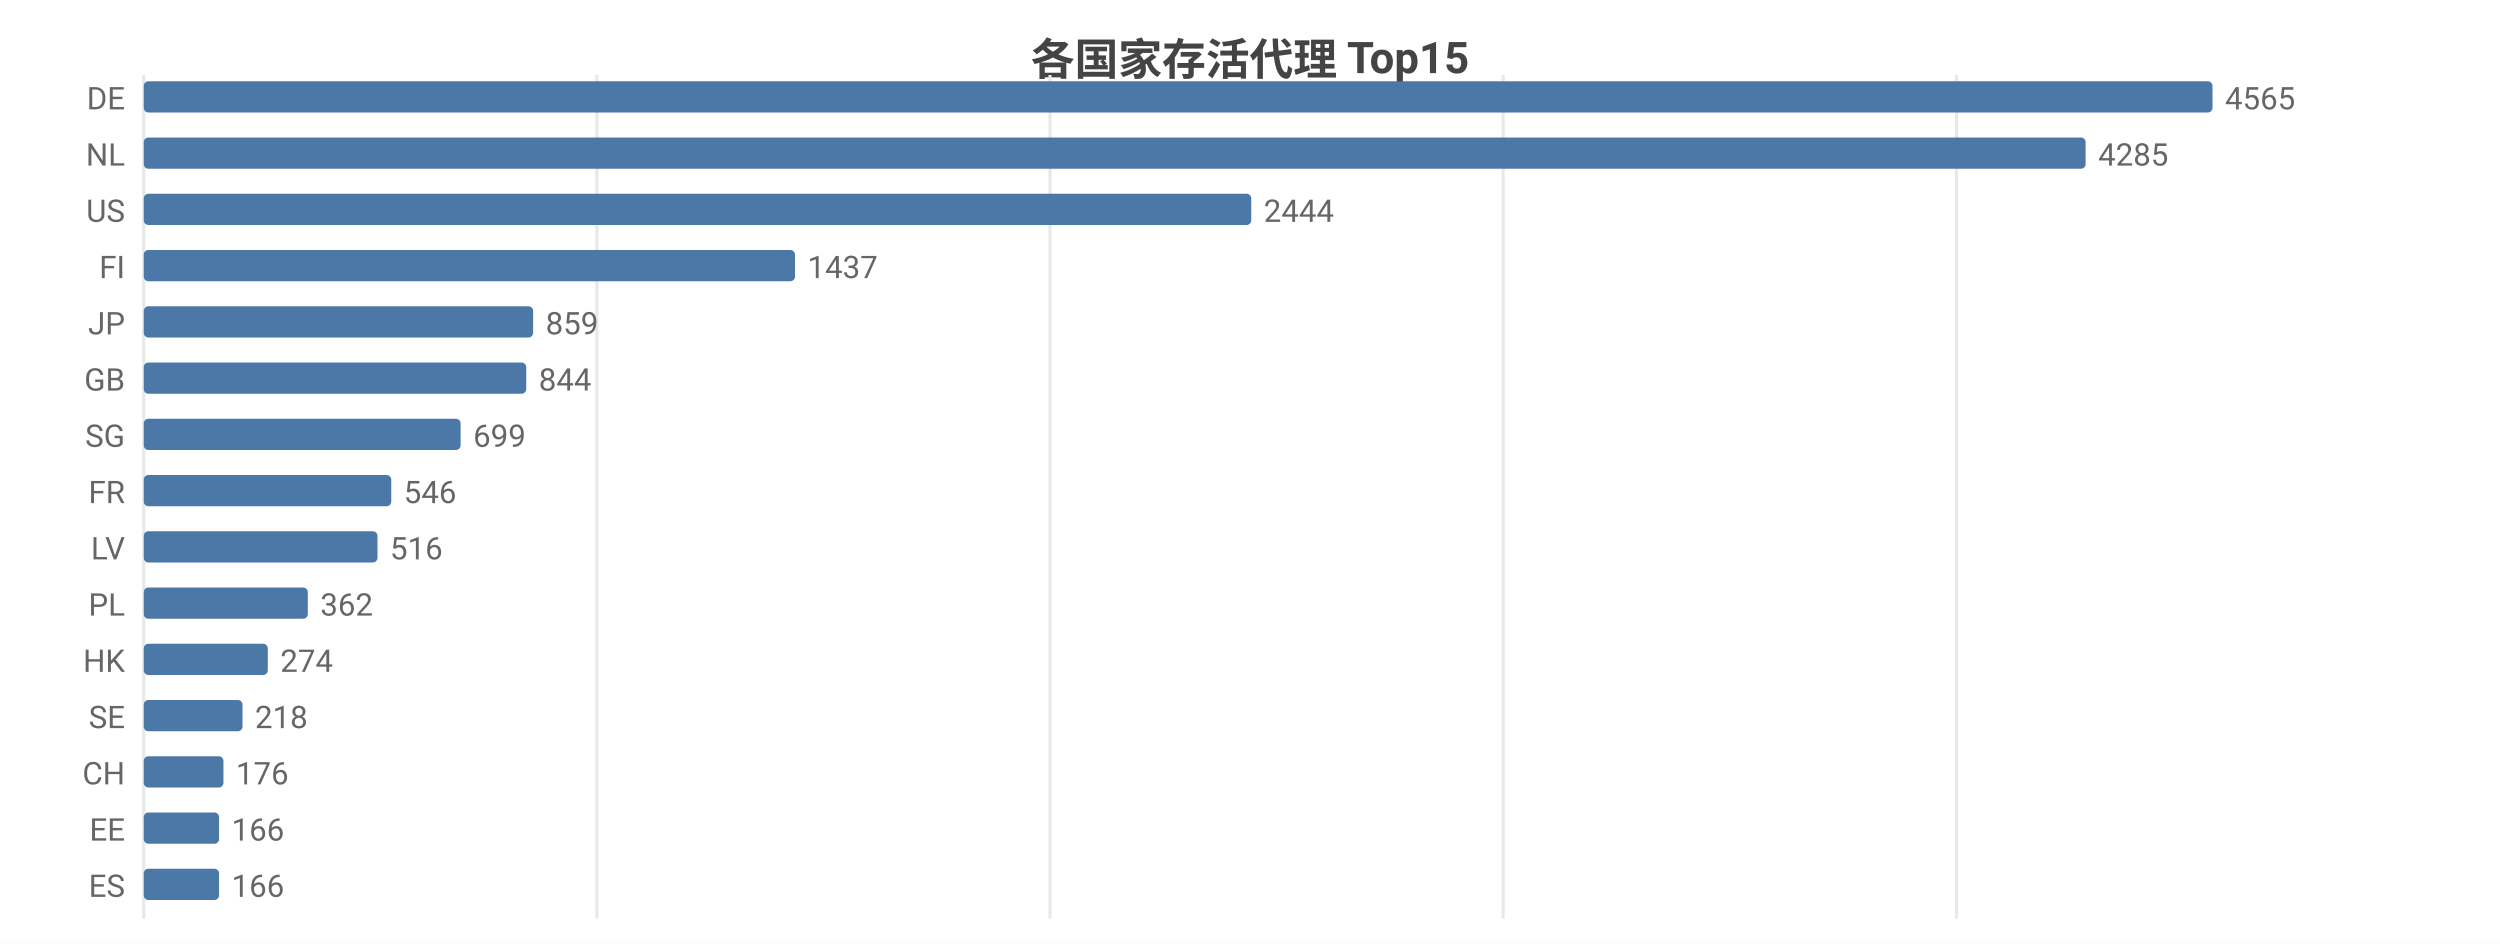
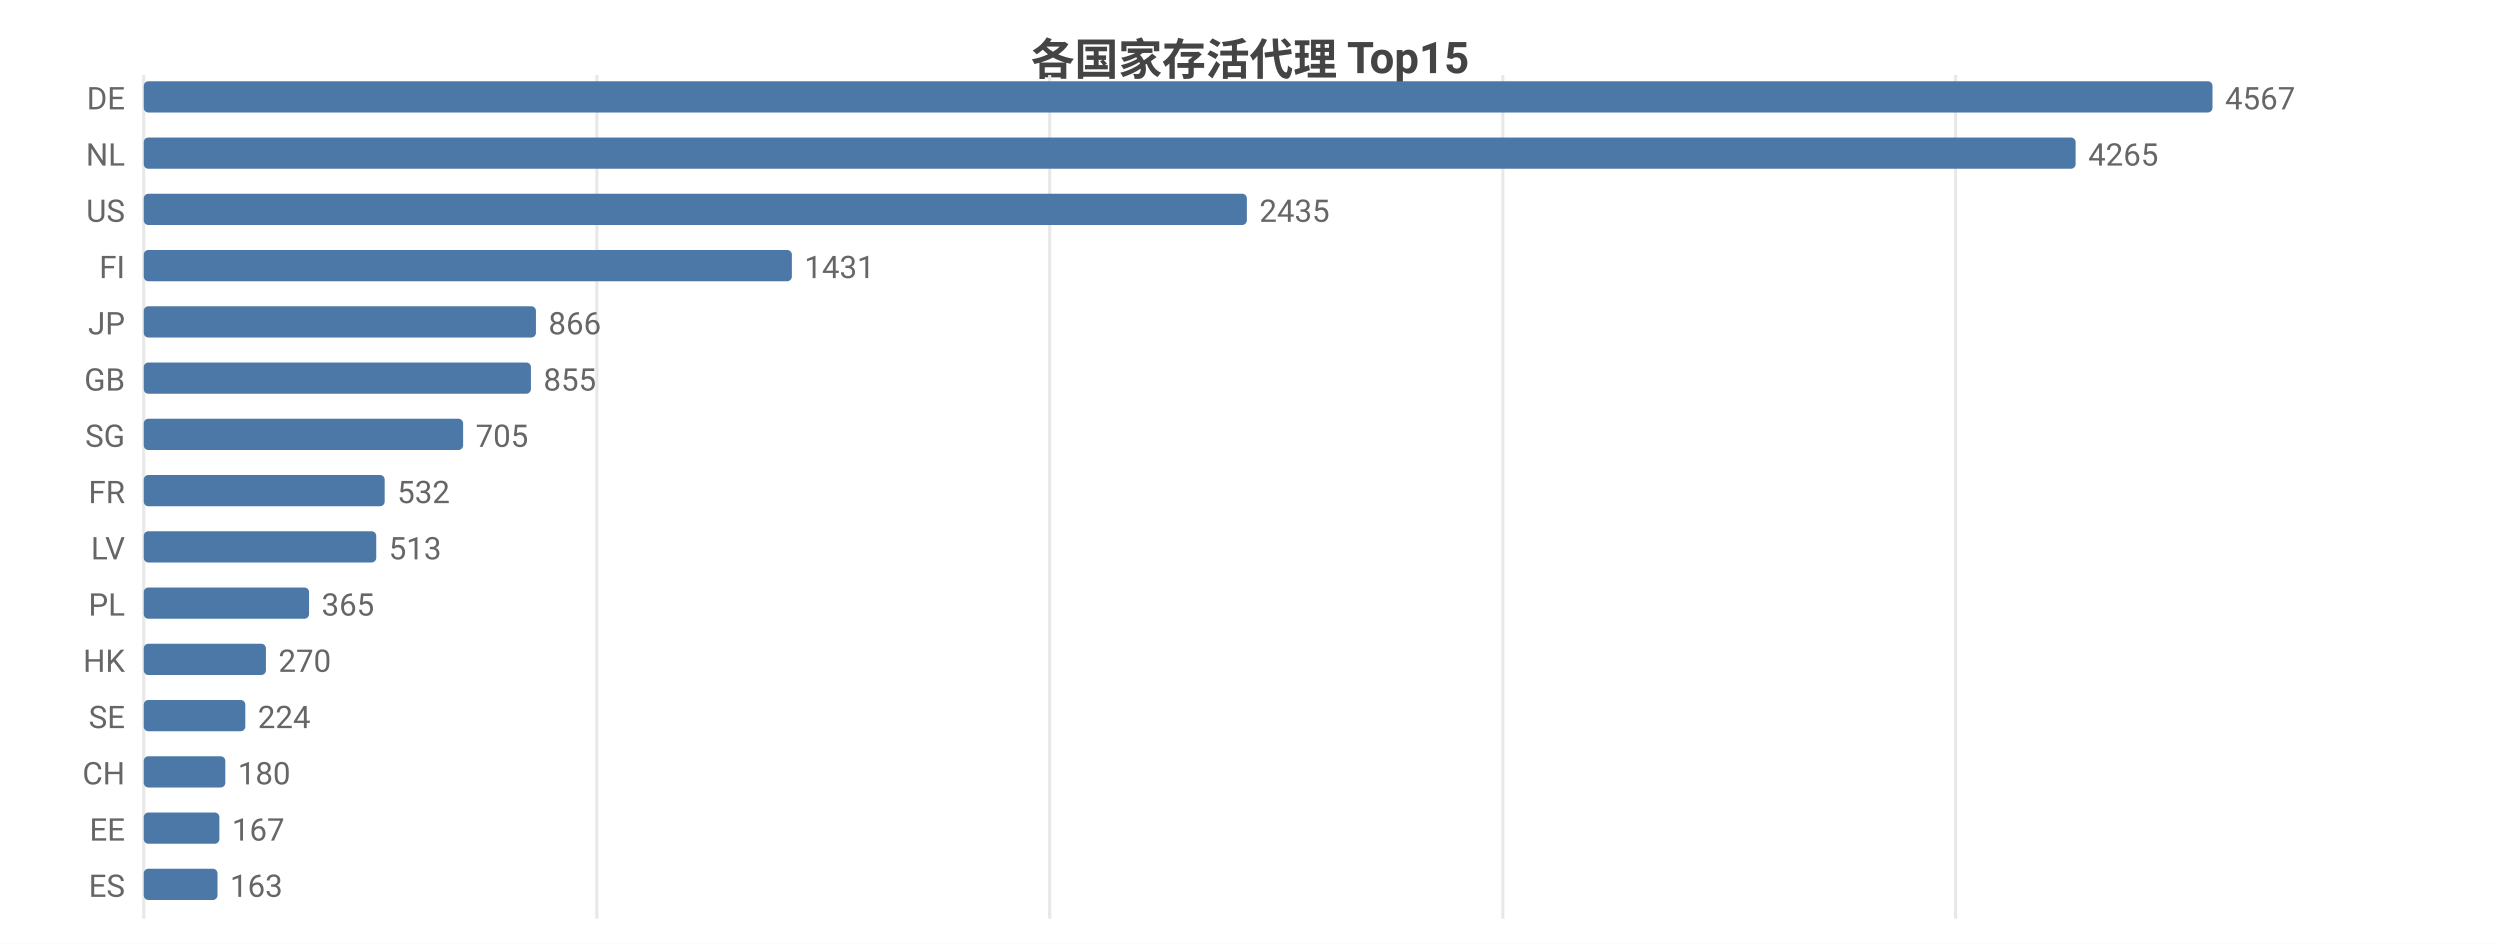
<svg xmlns="http://www.w3.org/2000/svg" width="800" height="302" viewBox="0 0 800 302">
  <rect width="800" height="302" fill="#ffffff" />
  <style>text{font-family:system-ui,-apple-system,'Segoe UI',Roboto,'PingFang SC','Microsoft YaHei','Noto Sans CJK SC',sans-serif}.g{stroke:#e8e8e8;stroke-width:1}.a{stroke:#999;stroke-width:1}.t{font-size:10px;fill:#666}.m{font-size:10px;text-anchor:middle;fill:#666}.e{font-size:10px;text-anchor:end;fill:#666}.l{font-size:11px;fill:#333}.tt{font-size:14px;font-weight:600;text-anchor:middle;fill:#444}.em{font-size:13px;text-anchor:middle;fill:#999}</style>
  <text class="tt" x="400.0" y="24">各国家存活代理 Top15</text>
  <line class="g" x1="46" y1="24" x2="46" y2="294" />
  <line class="g" x1="191.0" y1="24" x2="191.0" y2="294" />
-   <line class="g" x1="336.0" y1="24" x2="336.0" y2="294" />
-   <line class="g" x1="481.0" y1="24" x2="481.0" y2="294" />
-   <line class="g" x1="626.1" y1="24" x2="626.1" y2="294" />
+   <line class="g" x1="335.9" y1="24" x2="335.9" y2="294" />
+   <line class="g" x1="480.9" y1="24" x2="480.9" y2="294" />
+   <line class="g" x1="625.8" y1="24" x2="625.8" y2="294" />
  <text class="e" x="40" y="35">DE</text>
  <rect x="46" y="26" width="662" height="10" fill="#4c78a8" rx="1.5" />
-   <text class="t" x="712" y="35">4565</text>
+   <text class="t" x="712" y="35">4567</text>
  <text class="e" x="40" y="53">NL</text>
-   <rect x="46" y="44" width="621.4" height="10" fill="#4c78a8" rx="1.5" />
-   <text class="t" x="671.4" y="53">4285</text>
+   <rect x="46" y="44" width="618.2" height="10" fill="#4c78a8" rx="1.5" />
+   <text class="t" x="668.2" y="53">4265</text>
  <text class="e" x="40" y="71">US</text>
-   <rect x="46" y="62" width="354.4" height="10" fill="#4c78a8" rx="1.5" />
-   <text class="t" x="404.4" y="71">2444</text>
+   <rect x="46" y="62" width="353.0" height="10" fill="#4c78a8" rx="1.5" />
+   <text class="t" x="403.0" y="71">2435</text>
  <text class="e" x="40" y="89">FI</text>
-   <rect x="46" y="80" width="208.4" height="10" fill="#4c78a8" rx="1.5" />
-   <text class="t" x="258.4" y="89">1437</text>
+   <rect x="46" y="80" width="207.4" height="10" fill="#4c78a8" rx="1.5" />
+   <text class="t" x="257.4" y="89">1431</text>
  <text class="e" x="40" y="107">JP</text>
-   <rect x="46" y="98" width="124.6" height="10" fill="#4c78a8" rx="1.5" />
-   <text class="t" x="174.6" y="107">859</text>
+   <rect x="46" y="98" width="125.5" height="10" fill="#4c78a8" rx="1.5" />
+   <text class="t" x="175.5" y="107">866</text>
  <text class="e" x="40" y="125">GB</text>
-   <rect x="46" y="116" width="122.4" height="10" fill="#4c78a8" rx="1.5" />
-   <text class="t" x="172.4" y="125">844</text>
+   <rect x="46" y="116" width="123.9" height="10" fill="#4c78a8" rx="1.5" />
+   <text class="t" x="173.9" y="125">855</text>
  <text class="e" x="40" y="143">SG</text>
-   <rect x="46" y="134" width="101.4" height="10" fill="#4c78a8" rx="1.5" />
-   <text class="t" x="151.4" y="143">699</text>
+   <rect x="46" y="134" width="102.2" height="10" fill="#4c78a8" rx="1.5" />
+   <text class="t" x="152.2" y="143">705</text>
  <text class="e" x="40" y="161">FR</text>
-   <rect x="46" y="152" width="79.2" height="10" fill="#4c78a8" rx="1.5" />
-   <text class="t" x="129.2" y="161">546</text>
+   <rect x="46" y="152" width="77.1" height="10" fill="#4c78a8" rx="1.5" />
+   <text class="t" x="127.1" y="161">532</text>
  <text class="e" x="40" y="179">LV</text>
-   <rect x="46" y="170" width="74.8" height="10" fill="#4c78a8" rx="1.5" />
-   <text class="t" x="124.8" y="179">516</text>
+   <rect x="46" y="170" width="74.4" height="10" fill="#4c78a8" rx="1.5" />
+   <text class="t" x="124.4" y="179">513</text>
  <text class="e" x="40" y="197">PL</text>
-   <rect x="46" y="188" width="52.5" height="10" fill="#4c78a8" rx="1.5" />
-   <text class="t" x="102.5" y="197">362</text>
+   <rect x="46" y="188" width="52.9" height="10" fill="#4c78a8" rx="1.5" />
+   <text class="t" x="102.9" y="197">365</text>
  <text class="e" x="40" y="215">HK</text>
-   <rect x="46" y="206" width="39.7" height="10" fill="#4c78a8" rx="1.5" />
-   <text class="t" x="89.7" y="215">274</text>
+   <rect x="46" y="206" width="39.1" height="10" fill="#4c78a8" rx="1.5" />
+   <text class="t" x="89.1" y="215">270</text>
  <text class="e" x="40" y="233">SE</text>
-   <rect x="46" y="224" width="31.6" height="10" fill="#4c78a8" rx="1.5" />
-   <text class="t" x="81.6" y="233">218</text>
+   <rect x="46" y="224" width="32.5" height="10" fill="#4c78a8" rx="1.5" />
+   <text class="t" x="82.5" y="233">224</text>
  <text class="e" x="40" y="251">CH</text>
-   <rect x="46" y="242" width="25.5" height="10" fill="#4c78a8" rx="1.5" />
-   <text class="t" x="75.5" y="251">176</text>
+   <rect x="46" y="242" width="26.1" height="10" fill="#4c78a8" rx="1.5" />
+   <text class="t" x="76.1" y="251">180</text>
  <text class="e" x="40" y="269">EE</text>
-   <rect x="46" y="260" width="24.1" height="10" fill="#4c78a8" rx="1.5" />
-   <text class="t" x="74.1" y="269">166</text>
+   <rect x="46" y="260" width="24.2" height="10" fill="#4c78a8" rx="1.5" />
+   <text class="t" x="74.2" y="269">167</text>
  <text class="e" x="40" y="287">ES</text>
-   <rect x="46" y="278" width="24.1" height="10" fill="#4c78a8" rx="1.5" />
-   <text class="t" x="74.1" y="287">166</text>
+   <rect x="46" y="278" width="23.6" height="10" fill="#4c78a8" rx="1.5" />
+   <text class="t" x="73.6" y="287">163</text>
</svg>
